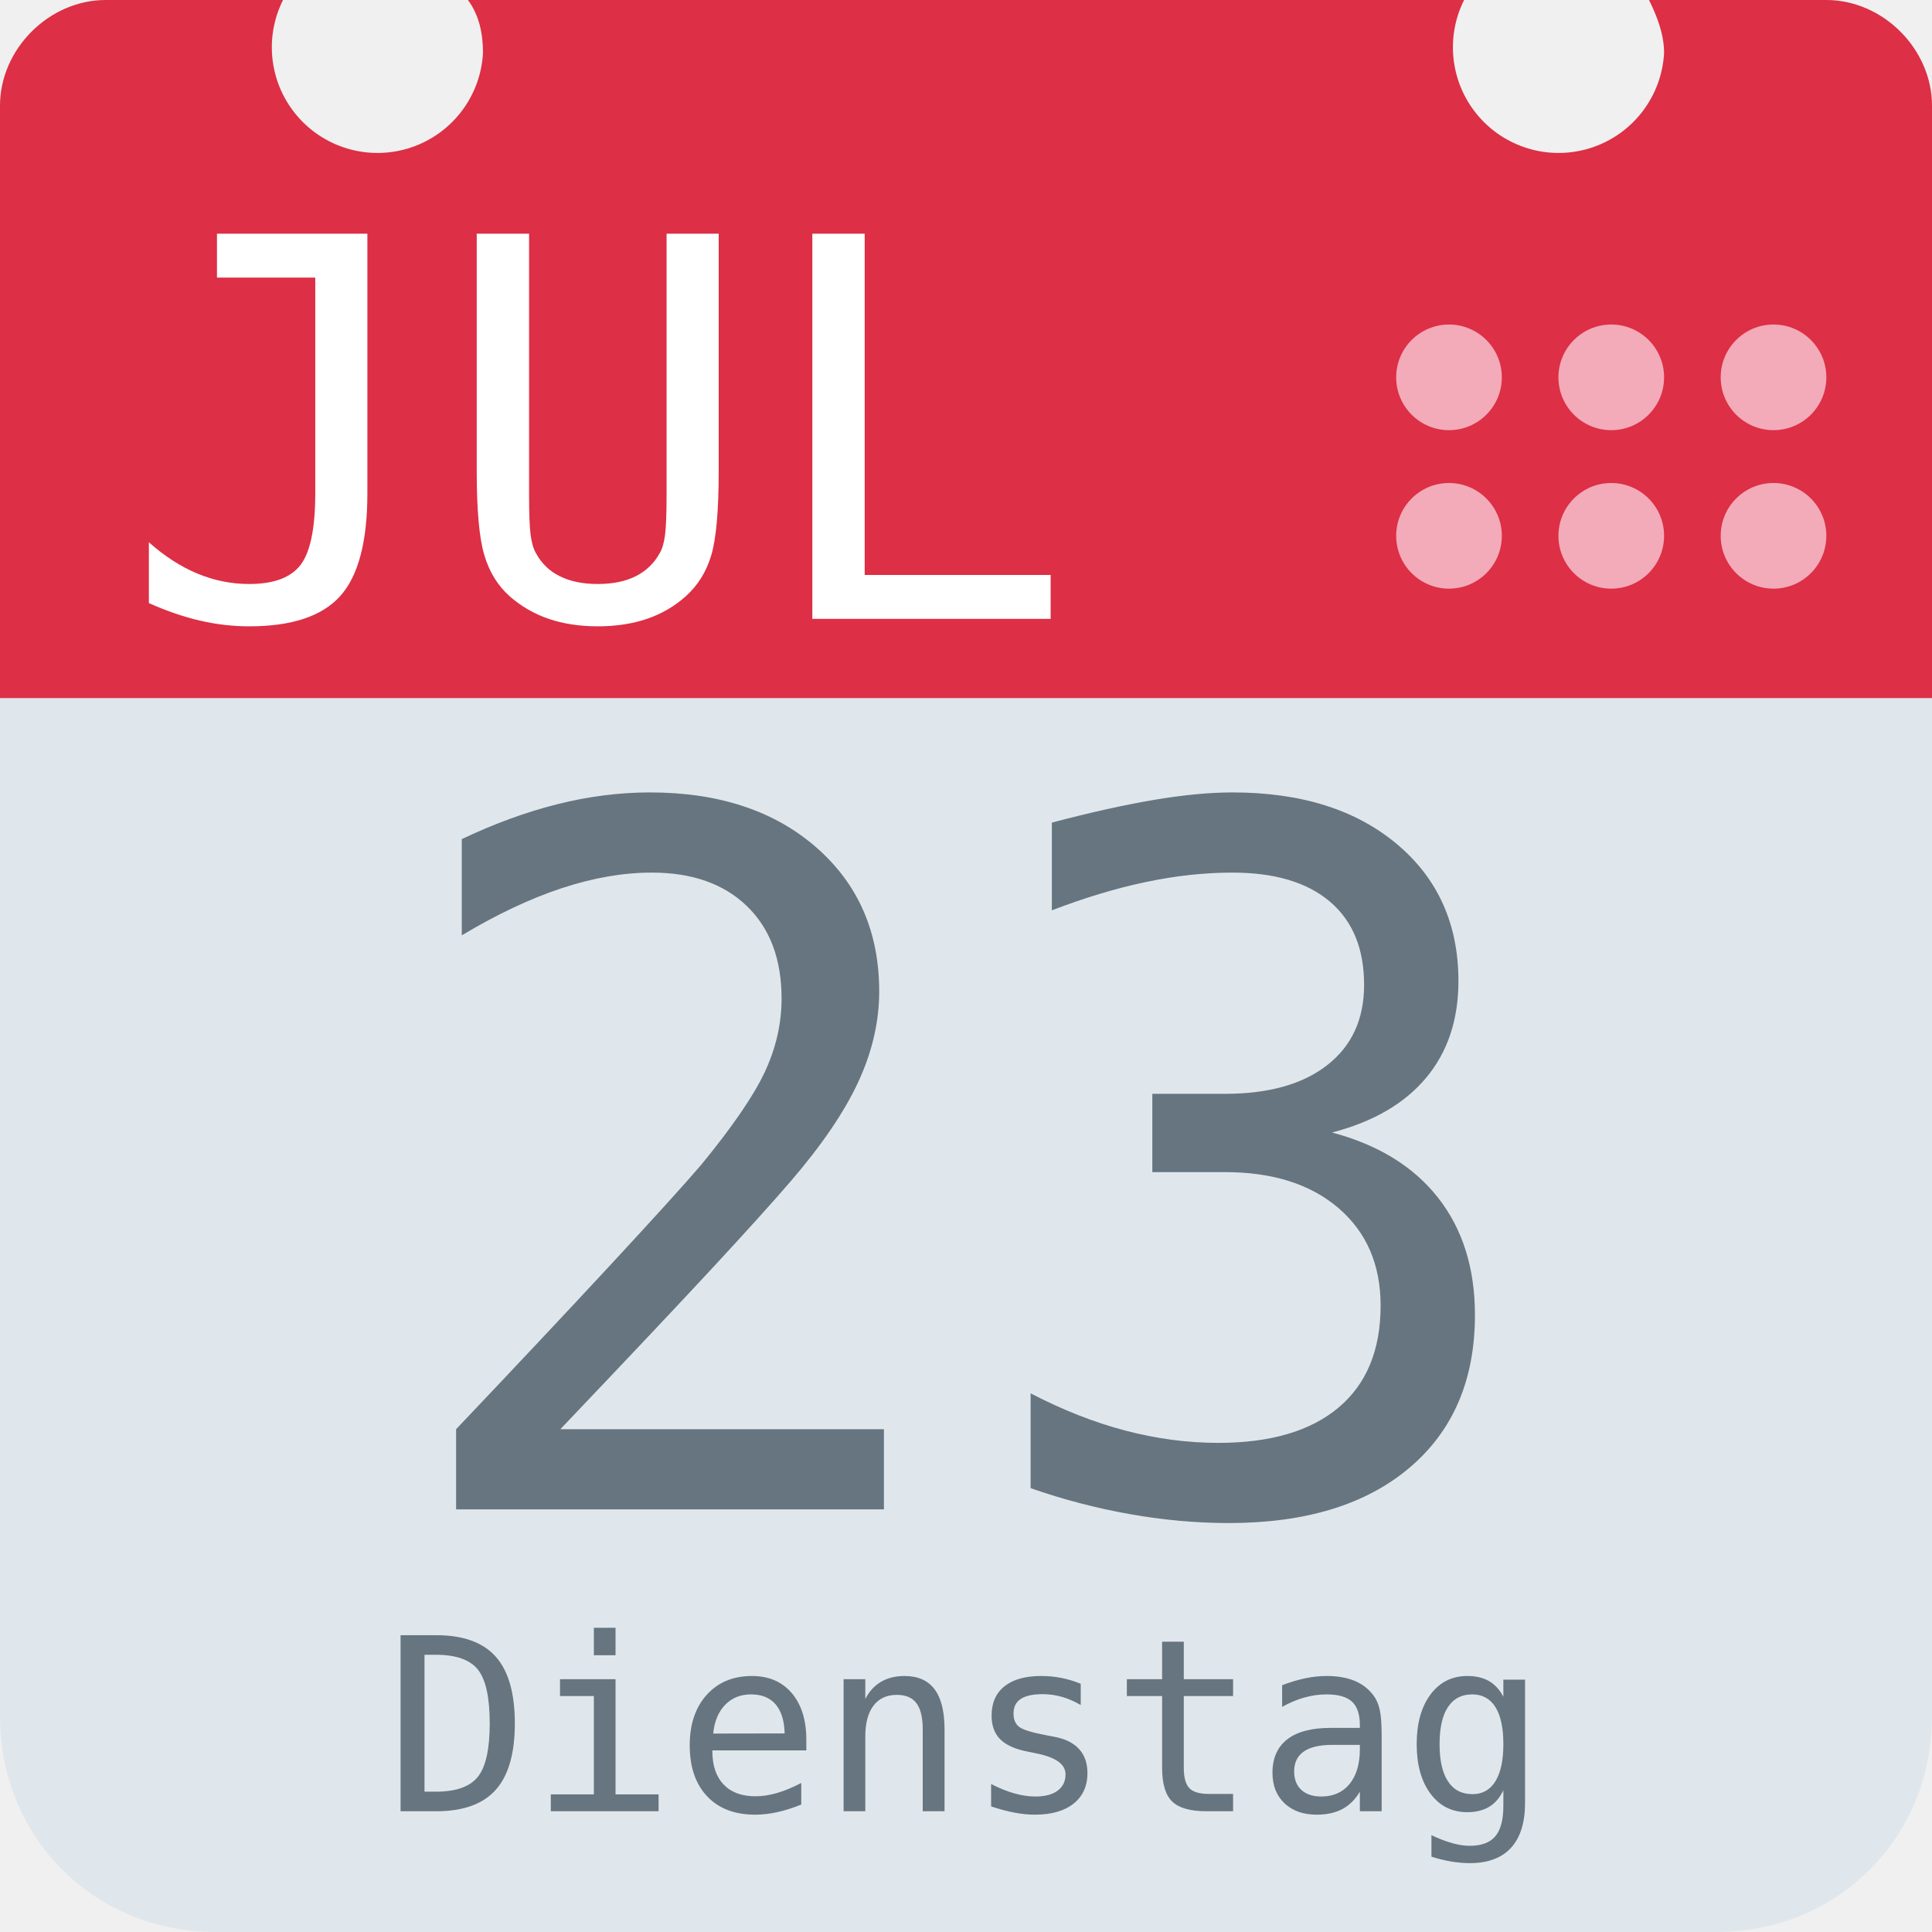
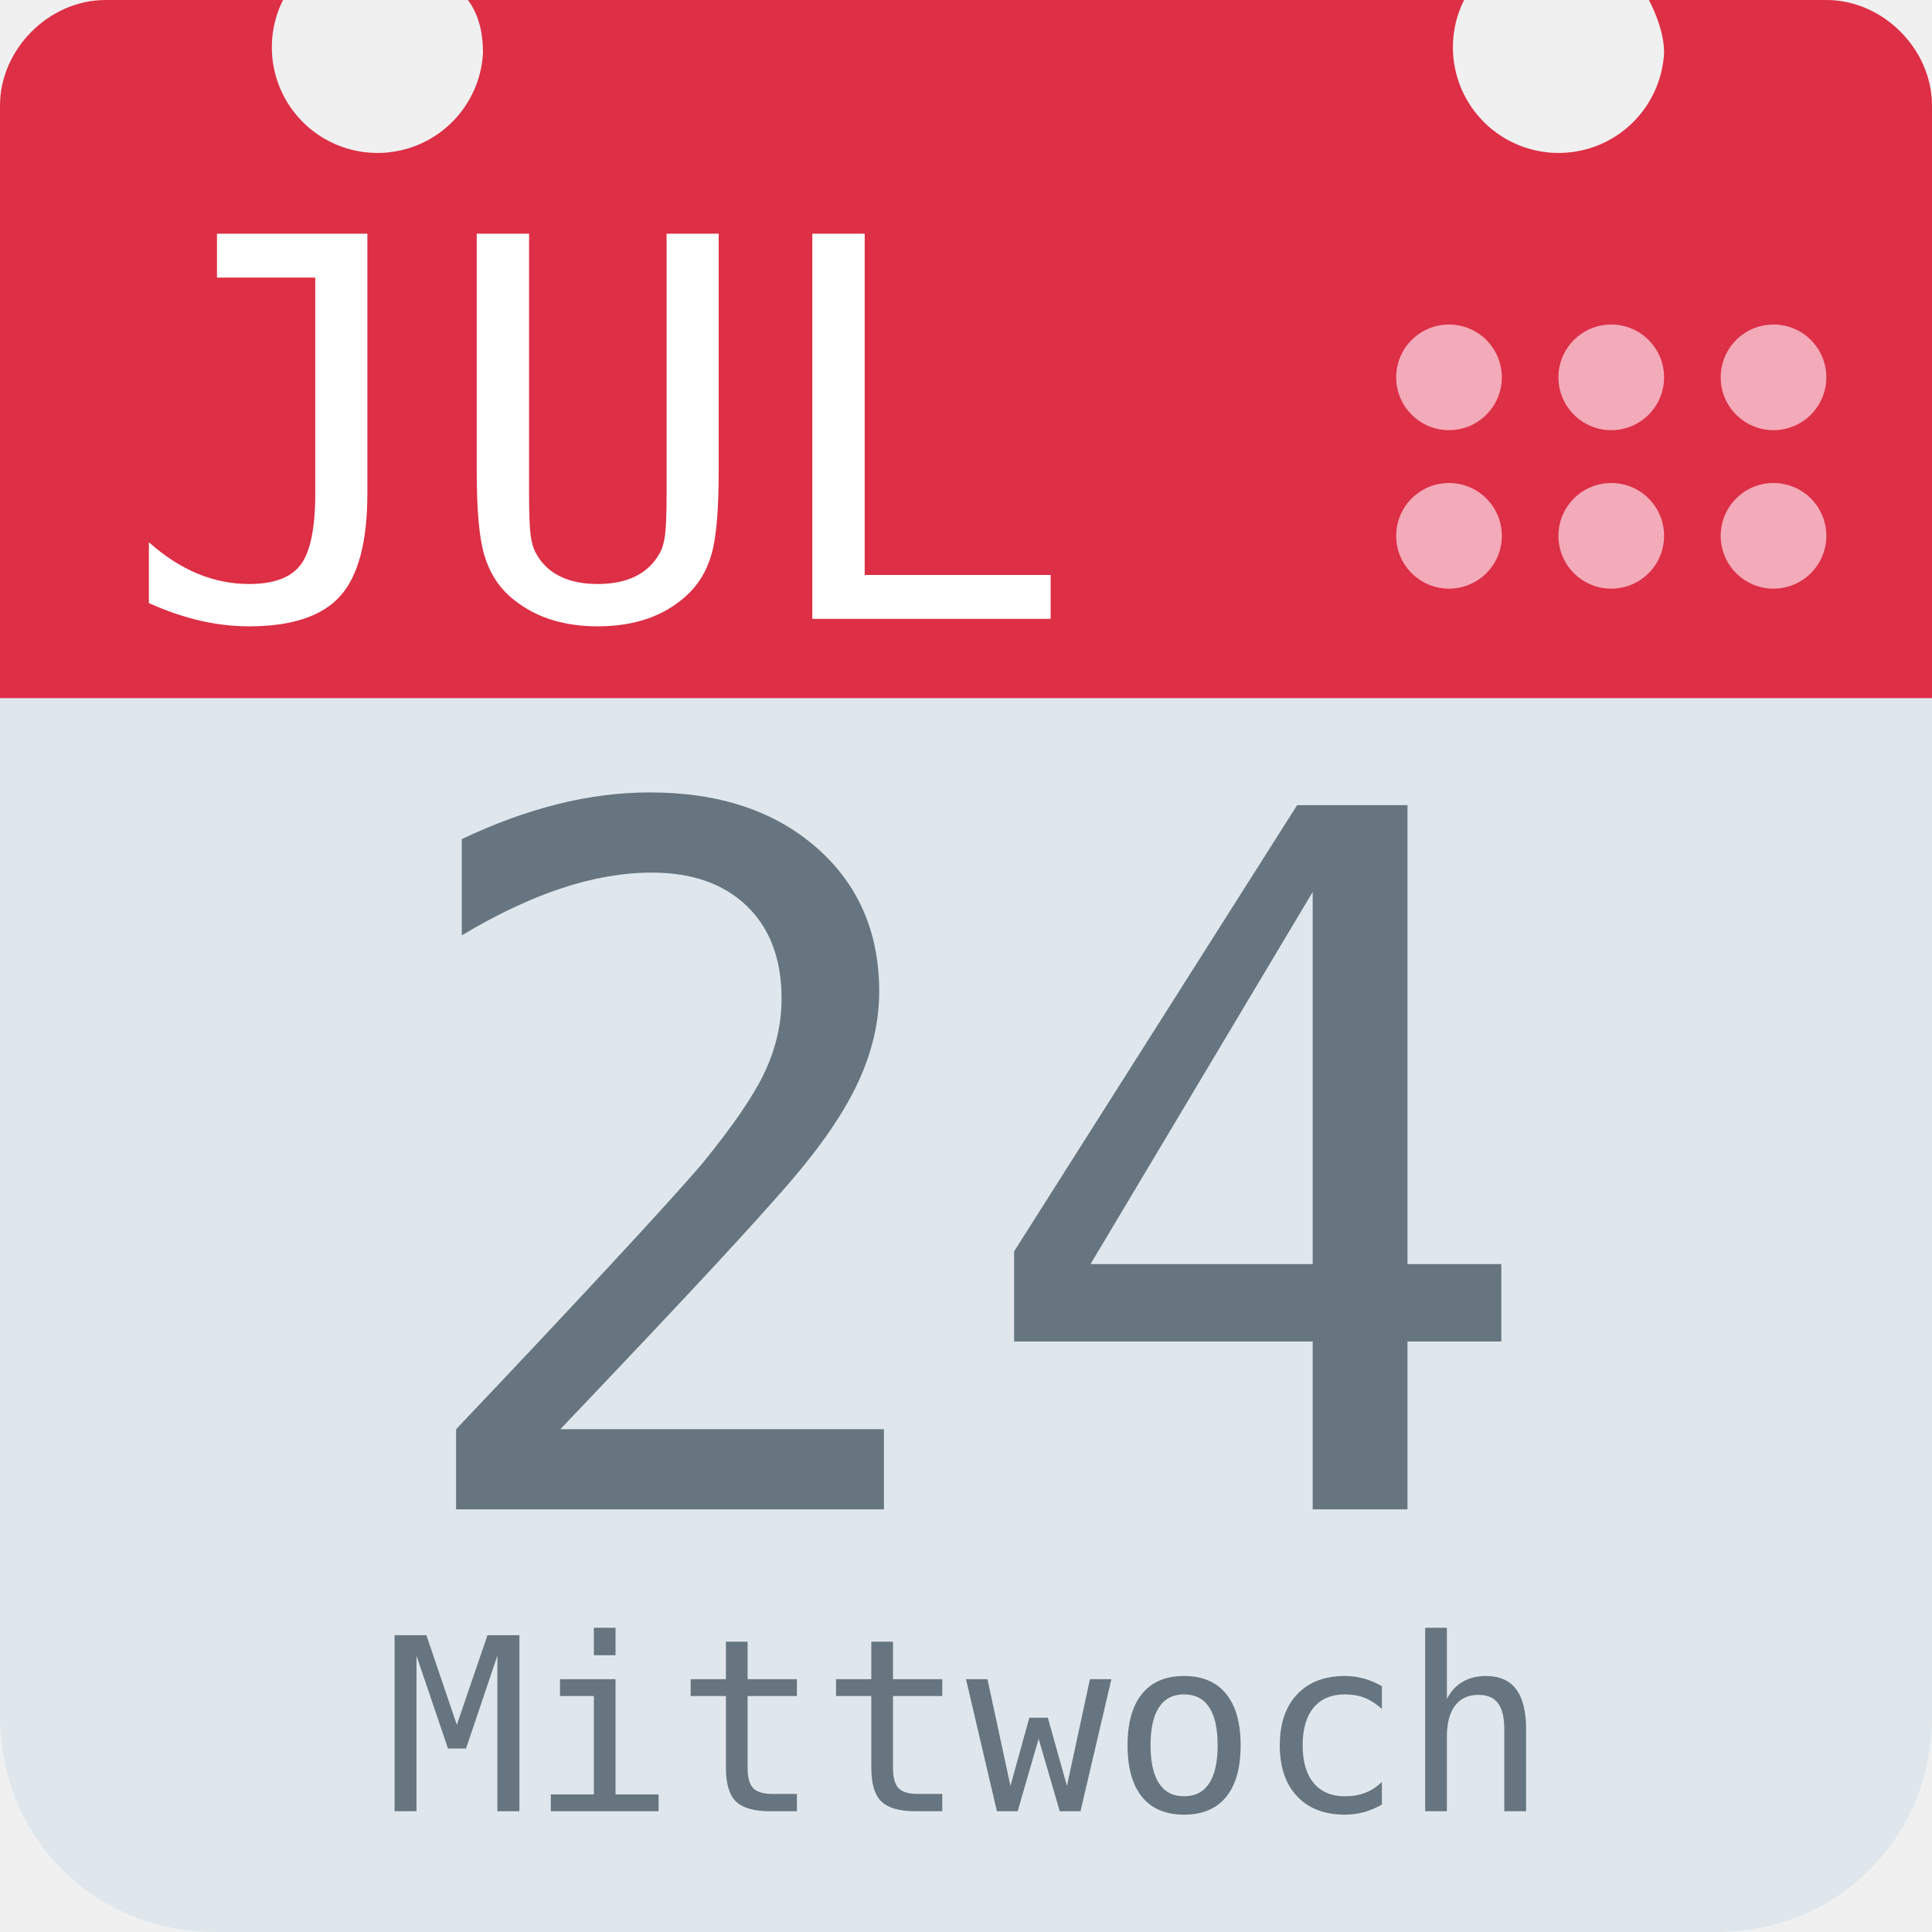
<svg xmlns="http://www.w3.org/2000/svg" aria-label="Calendar" role="img" viewBox="0 0 512 512">
  <path d="M512 455c0 32-25 57-57 57H57c-32 0-57-25-57-57V128c0-31 25-57 57-57h398c32 0 57 26 57 57z" fill="#e0e7ec" />
  <path d="M484 0h-47c2 4 4 9 4 14a28 28 0 1 1-53-14H124c3 4 4 9 4 14A28 28 0 1 1 75 0H28C13 0 0 13 0 28v157h512V28c0-15-13-28-28-28z" fill="#dd2f45" />
  <g fill="#f3aab9">
    <circle cx="470" cy="142" r="14" />
    <circle cx="470" cy="100" r="14" />
    <circle cx="427" cy="142" r="14" />
    <circle cx="427" cy="100" r="14" />
    <circle cx="384" cy="142" r="14" />
    <circle cx="384" cy="100" r="14" />
  </g>
  <text id="month" x="32" y="164" fill="#fff" font-family="monospace" font-size="140px" style="text-anchor: left">JUL</text>
-   <text id="day" x="256" y="400" fill="#66757f" font-family="monospace" font-size="256px" style="text-anchor: middle">23</text>
-   <text id="weekday" x="256" y="480" fill="#66757f" font-family="monospace" font-size="64px" style="text-anchor: middle">Dienstag</text>
+   <text id="day" x="256" y="400" fill="#66757f" font-family="monospace" font-size="256px" style="text-anchor: middle">24</text>
+   <text id="weekday" x="256" y="480" fill="#66757f" font-family="monospace" font-size="64px" style="text-anchor: middle">Mittwoch</text>
</svg>
